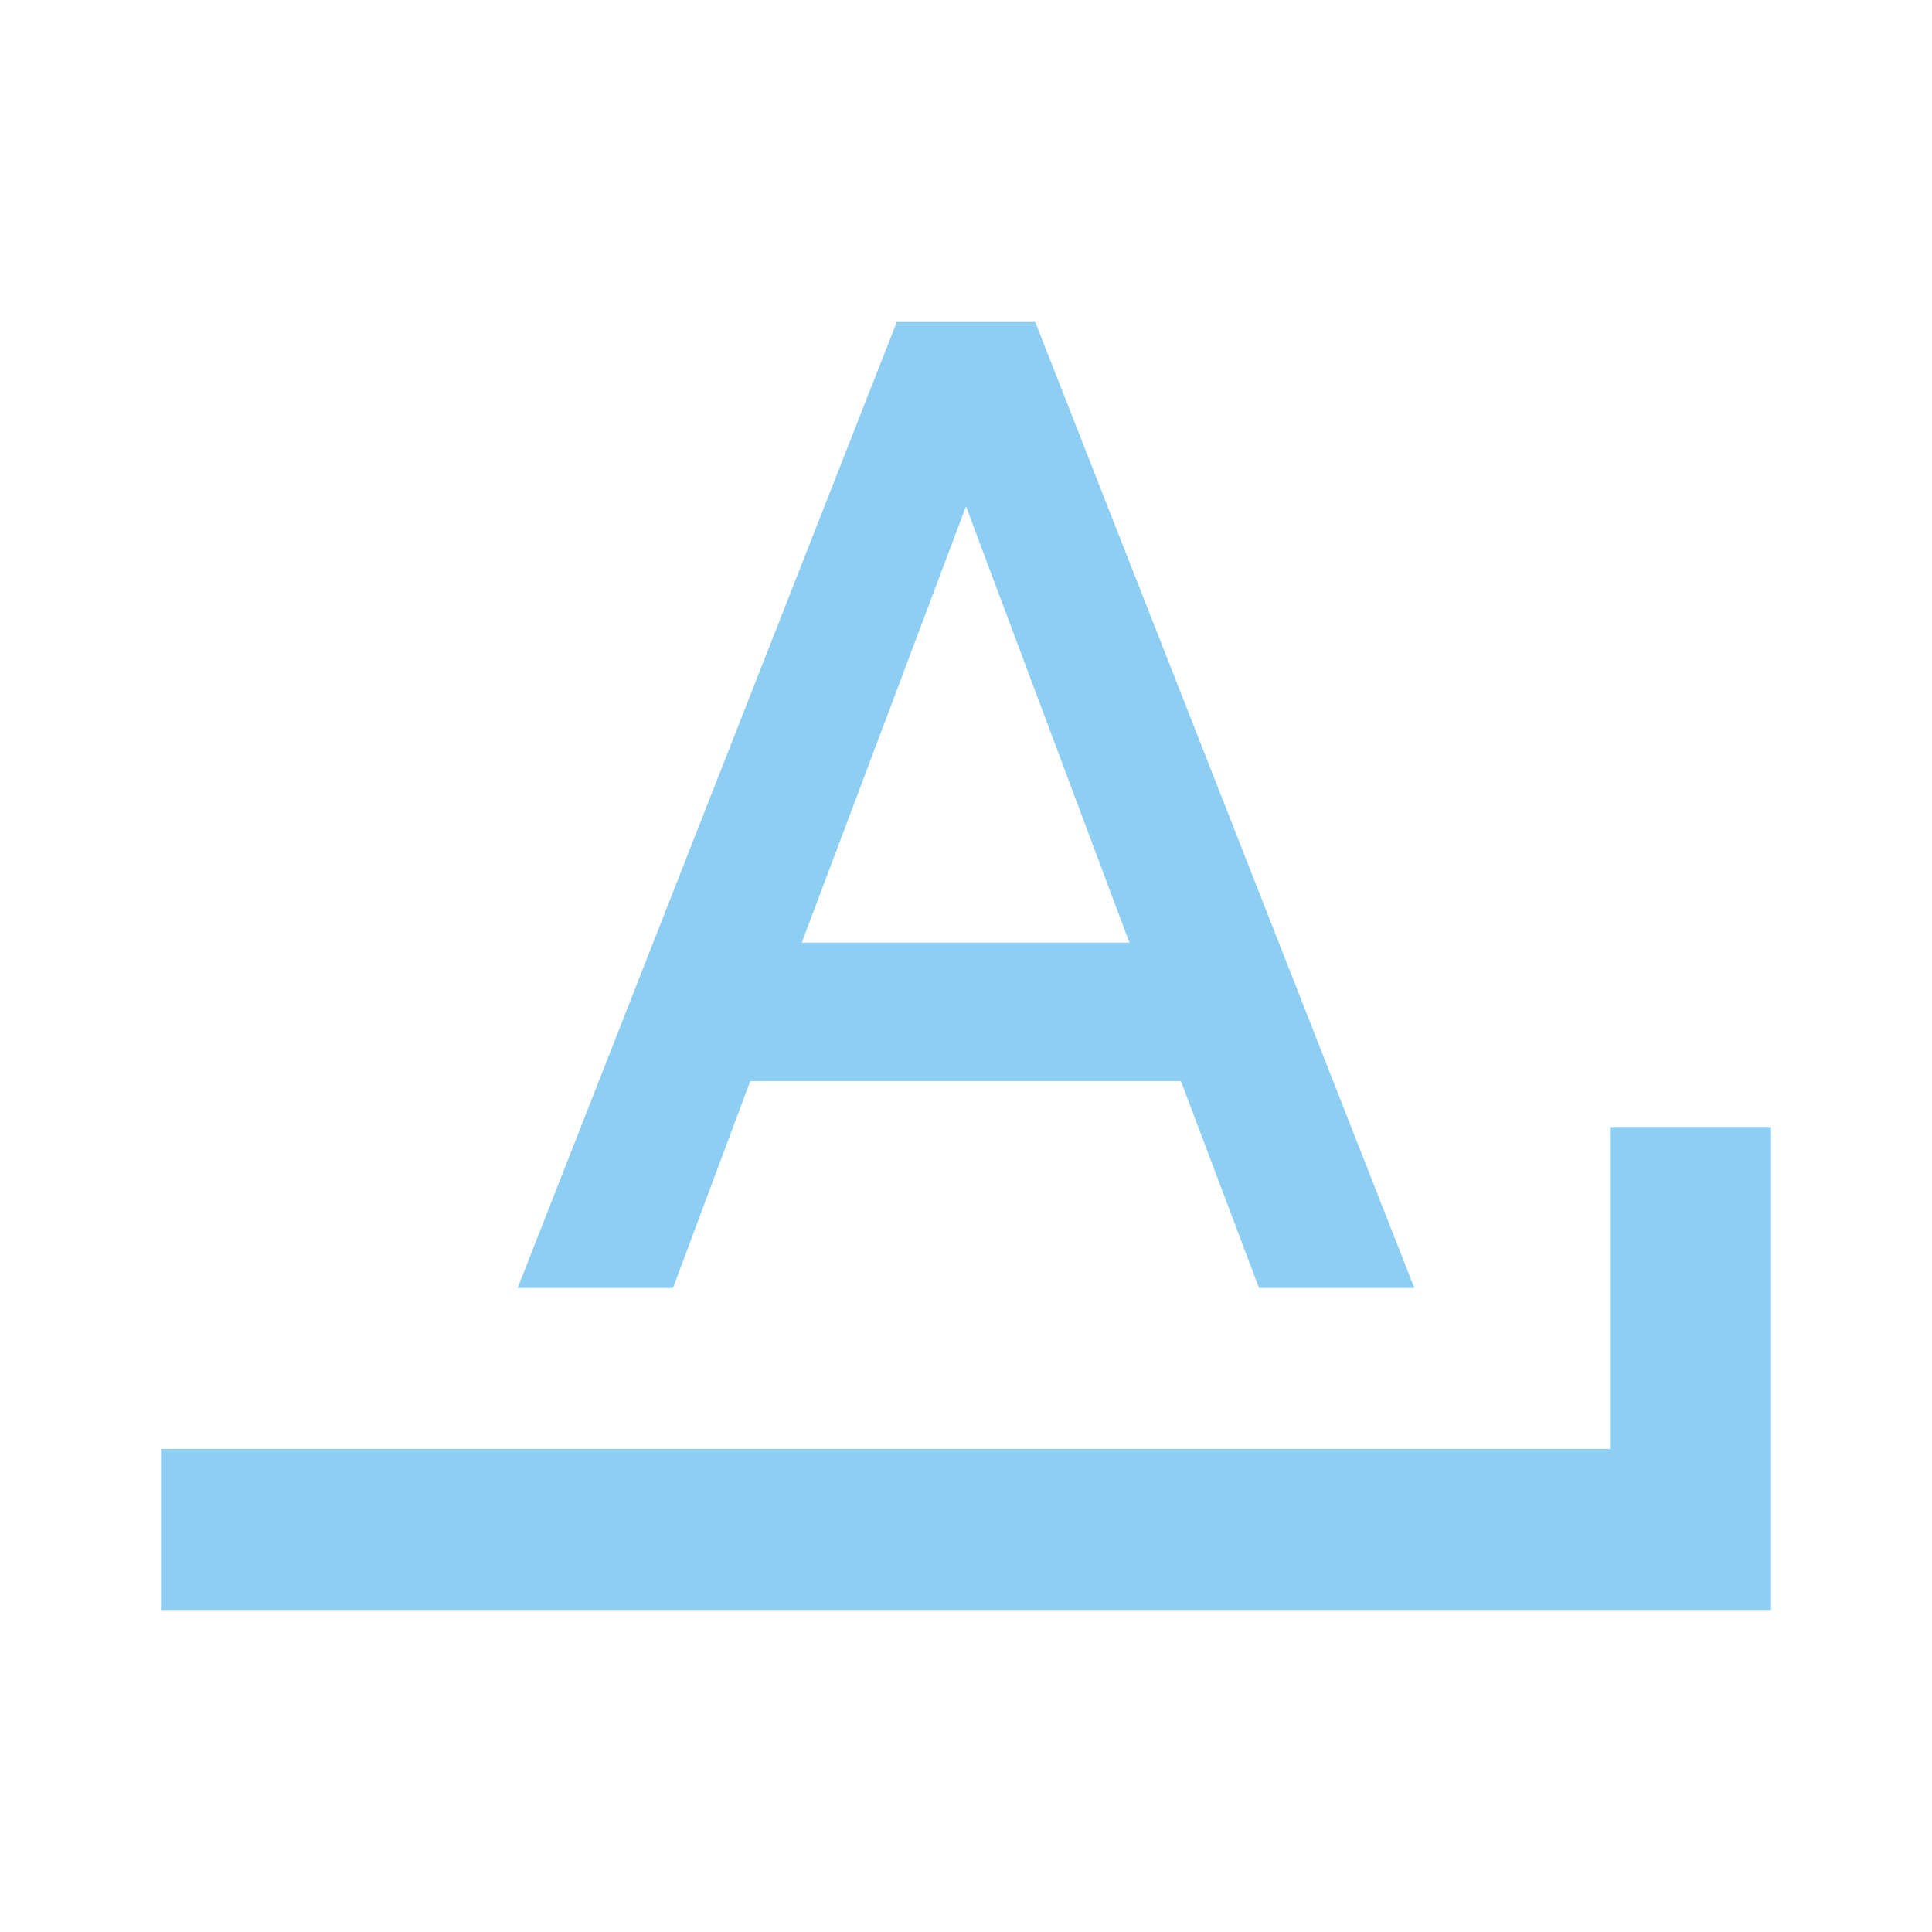
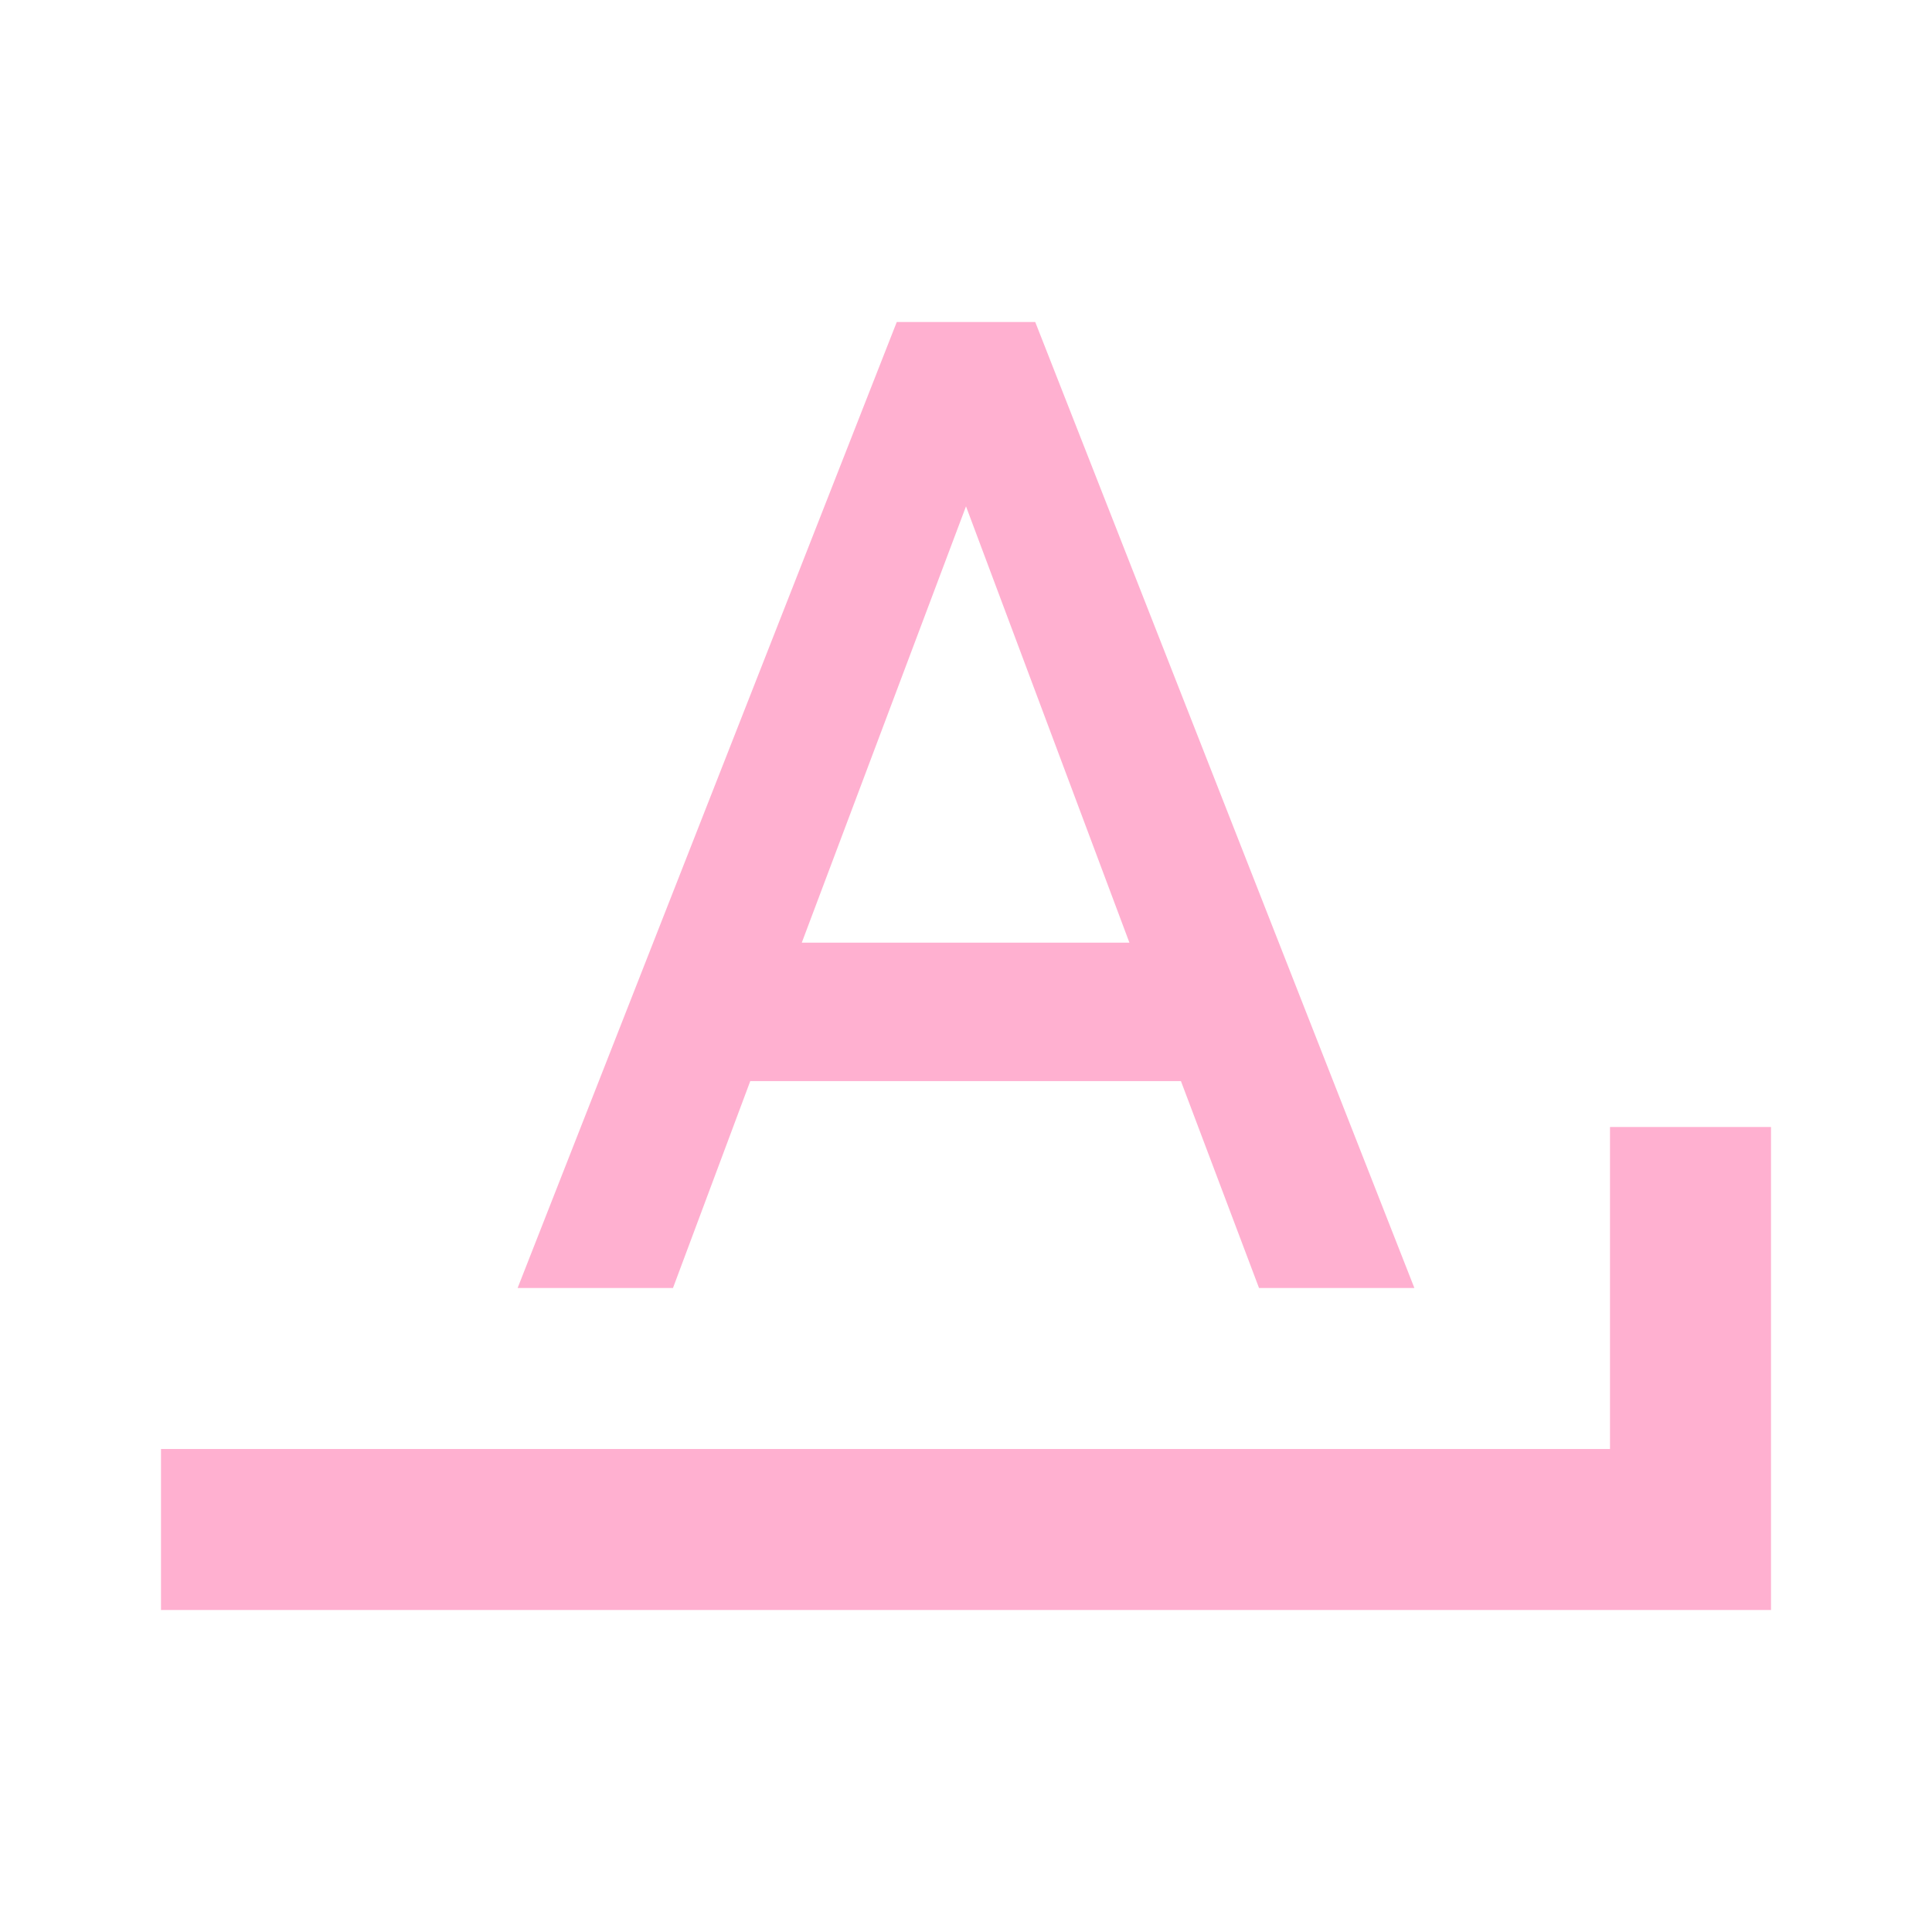
- <svg xmlns="http://www.w3.org/2000/svg" fill="#8FCEF3" preserveAspectRatio="xMidYMid meet" id="mdi-format-letter-ends-with" viewBox="0 0 24 24">
+ <svg xmlns="http://www.w3.org/2000/svg" fill="#FFB0D0" preserveAspectRatio="xMidYMid meet" id="mdi-format-letter-ends-with" viewBox="0 0 24 24">
  <path d="M11.14 4L6.43 16H8.36L9.32 13.43H14.67L15.64 16H17.57L12.86 4M12 6.29L14.03 11.71H9.96M20 14V18H2V20H22V14Z" />
</svg>
